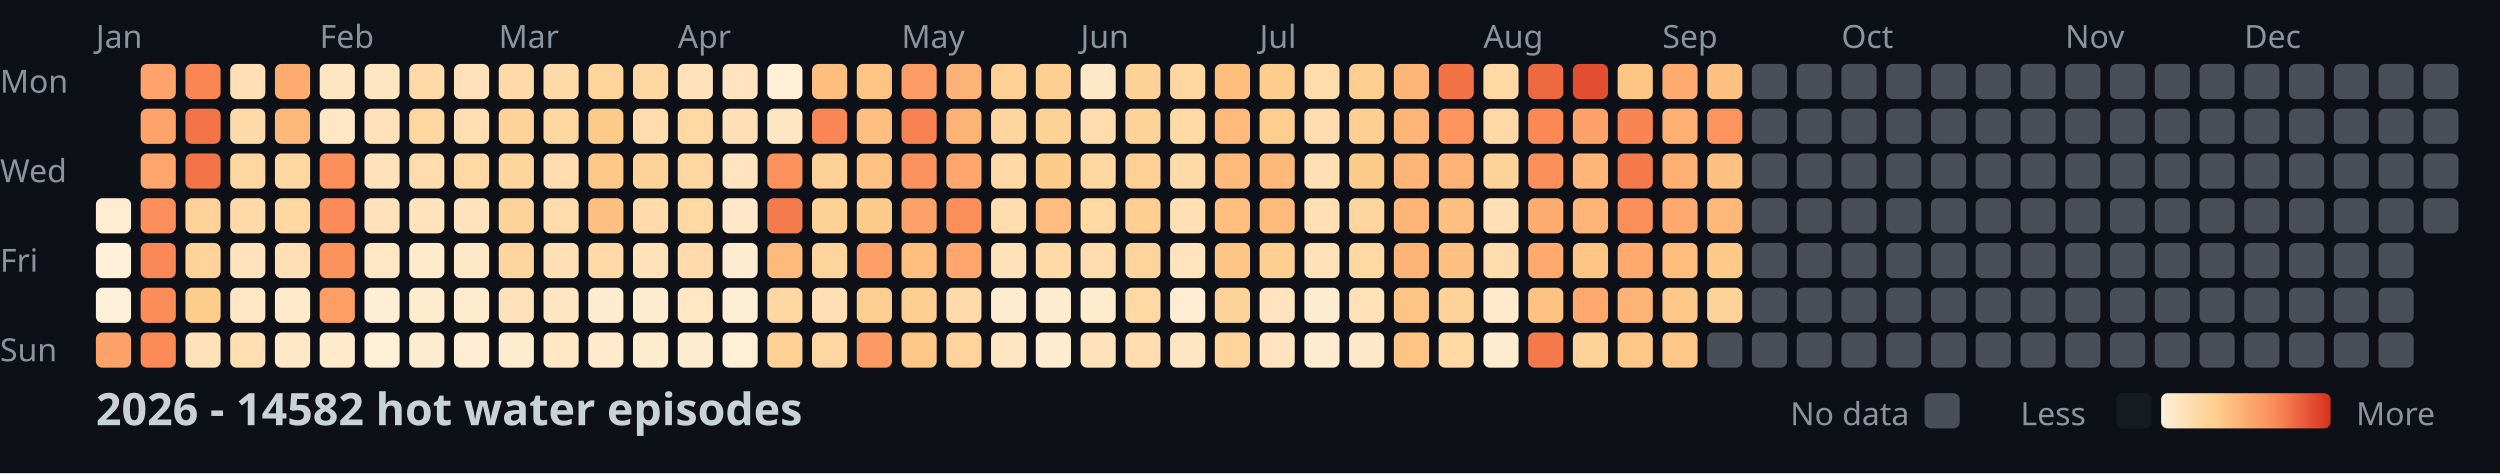
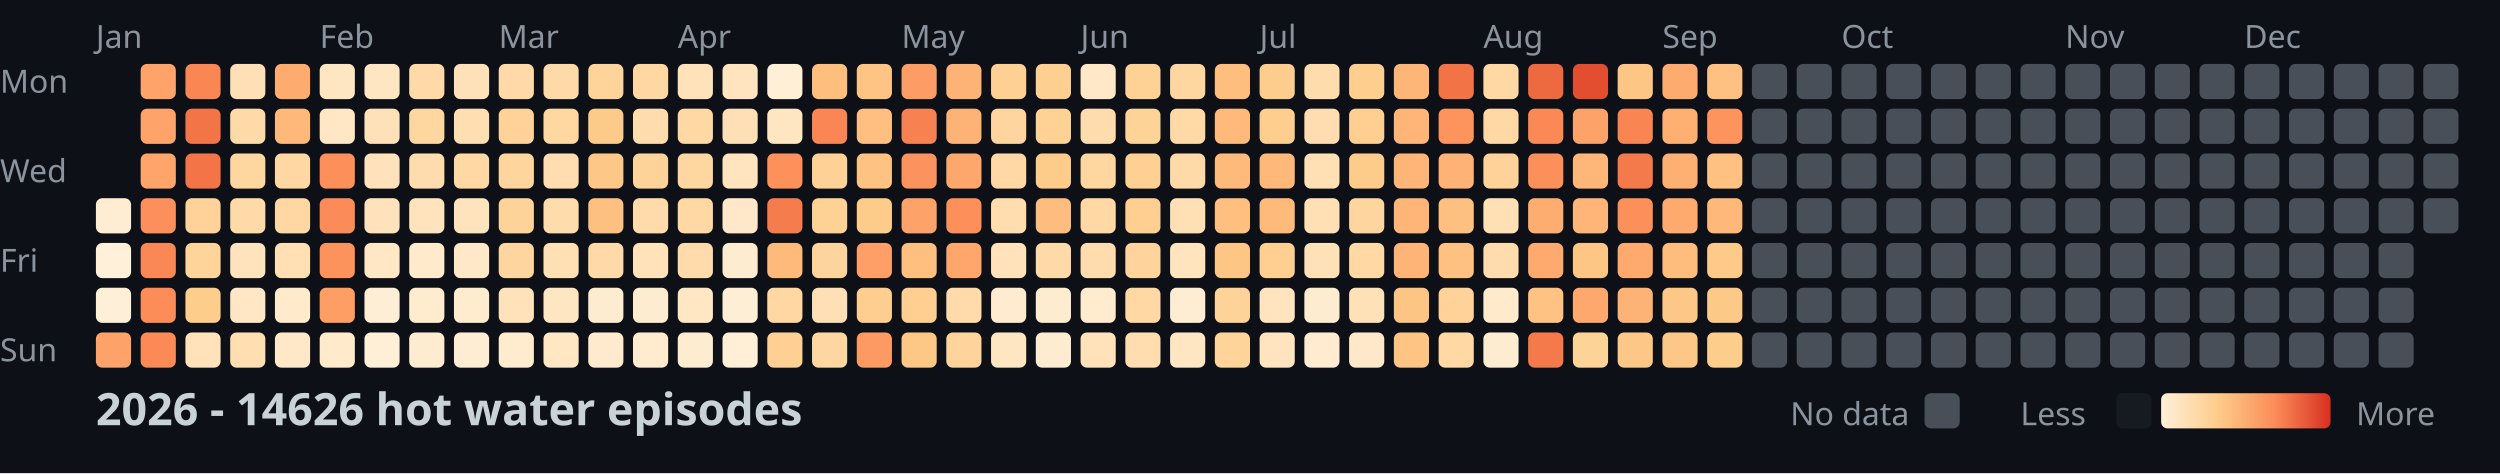
<svg xmlns="http://www.w3.org/2000/svg" width="782" height="148">
  <style>
    .month { font: 10px sans-serif; fill: #8b949e; }
    .day { font: 10px sans-serif; fill: #8b949e; }
    .title { font: bold 14px sans-serif; fill: #c9d1d9; }
    .legend { font: 10px sans-serif; fill: #8b949e; }
  </style>
  <rect width="100%" height="100%" fill="#0d1117" />
  <text x="0" y="29" class="day">Mon</text>
  <text x="0" y="57" class="day">Wed</text>
  <text x="0" y="85" class="day">Fri</text>
  <text x="0" y="113" class="day">Sun</text>
  <text x="30" y="15" class="month">Jan</text>
  <text x="100" y="15" class="month">Feb</text>
  <text x="156" y="15" class="month">Mar</text>
  <text x="212" y="15" class="month">Apr</text>
  <text x="282" y="15" class="month">May</text>
  <text x="338" y="15" class="month">Jun</text>
  <text x="394" y="15" class="month">Jul</text>
  <text x="464" y="15" class="month">Aug</text>
  <text x="520" y="15" class="month">Sep</text>
  <text x="576" y="15" class="month">Oct</text>
  <text x="646" y="15" class="month">Nov</text>
  <text x="702" y="15" class="month">Dec</text>
  <rect x="30" y="62" width="11" height="11" fill="#feedd2" rx="2" />
  <rect x="30" y="76" width="11" height="11" fill="#fef0d9" rx="2" />
  <rect x="30" y="90" width="11" height="11" fill="#feefd8" rx="2" />
  <rect x="30" y="104" width="11" height="11" fill="#fda369" rx="2" />
  <rect x="44" y="20" width="11" height="11" fill="#fea46a" rx="2" />
  <rect x="44" y="34" width="11" height="11" fill="#fea46a" rx="2" />
  <rect x="44" y="48" width="11" height="11" fill="#fea56b" rx="2" />
  <rect x="44" y="62" width="11" height="11" fill="#fc8f5b" rx="2" />
  <rect x="44" y="76" width="11" height="11" fill="#fa8856" rx="2" />
  <rect x="44" y="90" width="11" height="11" fill="#fc8d59" rx="2" />
  <rect x="44" y="104" width="11" height="11" fill="#fb8a57" rx="2" />
  <rect x="58" y="20" width="11" height="11" fill="#f98653" rx="2" />
  <rect x="58" y="34" width="11" height="11" fill="#f27447" rx="2" />
  <rect x="58" y="48" width="11" height="11" fill="#f27447" rx="2" />
  <rect x="58" y="62" width="11" height="11" fill="#fed298" rx="2" />
  <rect x="58" y="76" width="11" height="11" fill="#fed49b" rx="2" />
  <rect x="58" y="90" width="11" height="11" fill="#fdcd8b" rx="2" />
  <rect x="58" y="104" width="11" height="11" fill="#ffe2ba" rx="2" />
  <rect x="72" y="20" width="11" height="11" fill="#ffdfb5" rx="2" />
  <rect x="72" y="34" width="11" height="11" fill="#ffdaa9" rx="2" />
  <rect x="72" y="48" width="11" height="11" fill="#fed6a0" rx="2" />
  <rect x="72" y="62" width="11" height="11" fill="#ffdaa9" rx="2" />
  <rect x="72" y="76" width="11" height="11" fill="#ffe3bc" rx="2" />
  <rect x="72" y="90" width="11" height="11" fill="#ffe7c6" rx="2" />
  <rect x="72" y="104" width="11" height="11" fill="#ffdeb2" rx="2" />
  <rect x="86" y="20" width="11" height="11" fill="#feab6f" rx="2" />
  <rect x="86" y="34" width="11" height="11" fill="#feb87a" rx="2" />
  <rect x="86" y="48" width="11" height="11" fill="#ffd7a3" rx="2" />
  <rect x="86" y="62" width="11" height="11" fill="#ffd7a3" rx="2" />
  <rect x="86" y="76" width="11" height="11" fill="#ffdfb3" rx="2" />
  <rect x="86" y="90" width="11" height="11" fill="#ffeacb" rx="2" />
  <rect x="86" y="104" width="11" height="11" fill="#ffe8c8" rx="2" />
  <rect x="100" y="20" width="11" height="11" fill="#ffe6c3" rx="2" />
  <rect x="100" y="34" width="11" height="11" fill="#ffe7c6" rx="2" />
  <rect x="100" y="48" width="11" height="11" fill="#fc8f5a" rx="2" />
  <rect x="100" y="62" width="11" height="11" fill="#fb8b58" rx="2" />
  <rect x="100" y="76" width="11" height="11" fill="#fc925c" rx="2" />
  <rect x="100" y="90" width="11" height="11" fill="#fd9e65" rx="2" />
  <rect x="100" y="104" width="11" height="11" fill="#ffeacb" rx="2" />
  <rect x="114" y="20" width="11" height="11" fill="#ffe6c2" rx="2" />
  <rect x="114" y="34" width="11" height="11" fill="#ffe1b9" rx="2" />
  <rect x="114" y="48" width="11" height="11" fill="#ffe2bb" rx="2" />
  <rect x="114" y="62" width="11" height="11" fill="#ffe2bb" rx="2" />
  <rect x="114" y="76" width="11" height="11" fill="#ffe7c5" rx="2" />
  <rect x="114" y="90" width="11" height="11" fill="#feeed5" rx="2" />
  <rect x="114" y="104" width="11" height="11" fill="#feefd6" rx="2" />
  <rect x="128" y="20" width="11" height="11" fill="#ffdaa8" rx="2" />
  <rect x="128" y="34" width="11" height="11" fill="#fed6a0" rx="2" />
  <rect x="128" y="48" width="11" height="11" fill="#ffdcad" rx="2" />
  <rect x="128" y="62" width="11" height="11" fill="#ffe3bd" rx="2" />
  <rect x="128" y="76" width="11" height="11" fill="#ffeacb" rx="2" />
  <rect x="128" y="90" width="11" height="11" fill="#ffeccf" rx="2" />
  <rect x="128" y="104" width="11" height="11" fill="#feecd1" rx="2" />
  <rect x="142" y="20" width="11" height="11" fill="#ffe1b9" rx="2" />
  <rect x="142" y="34" width="11" height="11" fill="#ffdeb1" rx="2" />
  <rect x="142" y="48" width="11" height="11" fill="#ffd8a4" rx="2" />
  <rect x="142" y="62" width="11" height="11" fill="#ffe3bd" rx="2" />
  <rect x="142" y="76" width="11" height="11" fill="#ffe8c7" rx="2" />
  <rect x="142" y="90" width="11" height="11" fill="#ffebce" rx="2" />
  <rect x="142" y="104" width="11" height="11" fill="#feedd3" rx="2" />
  <rect x="156" y="20" width="11" height="11" fill="#ffdaa8" rx="2" />
  <rect x="156" y="34" width="11" height="11" fill="#fed298" rx="2" />
  <rect x="156" y="48" width="11" height="11" fill="#fed59d" rx="2" />
  <rect x="156" y="62" width="11" height="11" fill="#fed39a" rx="2" />
  <rect x="156" y="76" width="11" height="11" fill="#fed59f" rx="2" />
  <rect x="156" y="90" width="11" height="11" fill="#ffe2ba" rx="2" />
  <rect x="156" y="104" width="11" height="11" fill="#ffeccf" rx="2" />
  <rect x="170" y="20" width="11" height="11" fill="#ffdaa9" rx="2" />
  <rect x="170" y="34" width="11" height="11" fill="#fed7a1" rx="2" />
  <rect x="170" y="48" width="11" height="11" fill="#ffddb0" rx="2" />
  <rect x="170" y="62" width="11" height="11" fill="#ffdcac" rx="2" />
  <rect x="170" y="76" width="11" height="11" fill="#ffdfb4" rx="2" />
  <rect x="170" y="90" width="11" height="11" fill="#ffe6c2" rx="2" />
  <rect x="170" y="104" width="11" height="11" fill="#ffe7c4" rx="2" />
  <rect x="184" y="20" width="11" height="11" fill="#fed49b" rx="2" />
  <rect x="184" y="34" width="11" height="11" fill="#fdcb89" rx="2" />
  <rect x="184" y="48" width="11" height="11" fill="#fdc887" rx="2" />
  <rect x="184" y="62" width="11" height="11" fill="#fec080" rx="2" />
  <rect x="184" y="76" width="11" height="11" fill="#ffdaa8" rx="2" />
  <rect x="184" y="90" width="11" height="11" fill="#feecd0" rx="2" />
  <rect x="184" y="104" width="11" height="11" fill="#ffeacd" rx="2" />
  <rect x="198" y="20" width="11" height="11" fill="#ffd7a3" rx="2" />
  <rect x="198" y="34" width="11" height="11" fill="#ffdcad" rx="2" />
  <rect x="198" y="48" width="11" height="11" fill="#fed399" rx="2" />
  <rect x="198" y="62" width="11" height="11" fill="#ffdbab" rx="2" />
  <rect x="198" y="76" width="11" height="11" fill="#ffe2ba" rx="2" />
  <rect x="198" y="90" width="11" height="11" fill="#feecd1" rx="2" />
  <rect x="198" y="104" width="11" height="11" fill="#ffebce" rx="2" />
  <rect x="212" y="20" width="11" height="11" fill="#ffe2ba" rx="2" />
  <rect x="212" y="34" width="11" height="11" fill="#ffd8a4" rx="2" />
  <rect x="212" y="48" width="11" height="11" fill="#fed69f" rx="2" />
  <rect x="212" y="62" width="11" height="11" fill="#ffd8a4" rx="2" />
  <rect x="212" y="76" width="11" height="11" fill="#ffdbab" rx="2" />
  <rect x="212" y="90" width="11" height="11" fill="#ffe7c4" rx="2" />
  <rect x="212" y="104" width="11" height="11" fill="#feecd0" rx="2" />
  <rect x="226" y="20" width="11" height="11" fill="#ffe4bf" rx="2" />
  <rect x="226" y="34" width="11" height="11" fill="#ffe0b6" rx="2" />
  <rect x="226" y="48" width="11" height="11" fill="#ffe4bf" rx="2" />
  <rect x="226" y="62" width="11" height="11" fill="#ffe8c9" rx="2" />
  <rect x="226" y="76" width="11" height="11" fill="#feecd0" rx="2" />
  <rect x="226" y="90" width="11" height="11" fill="#feeed5" rx="2" />
  <rect x="226" y="104" width="11" height="11" fill="#feefd6" rx="2" />
  <rect x="240" y="20" width="11" height="11" fill="#feefd6" rx="2" />
  <rect x="240" y="34" width="11" height="11" fill="#ffe6c3" rx="2" />
  <rect x="240" y="48" width="11" height="11" fill="#fc915c" rx="2" />
  <rect x="240" y="62" width="11" height="11" fill="#f57d4d" rx="2" />
  <rect x="240" y="76" width="11" height="11" fill="#feba7b" rx="2" />
  <rect x="240" y="90" width="11" height="11" fill="#ffd7a3" rx="2" />
  <rect x="240" y="104" width="11" height="11" fill="#fed093" rx="2" />
  <rect x="254" y="20" width="11" height="11" fill="#febe7e" rx="2" />
  <rect x="254" y="34" width="11" height="11" fill="#f98654" rx="2" />
  <rect x="254" y="48" width="11" height="11" fill="#fed297" rx="2" />
  <rect x="254" y="62" width="11" height="11" fill="#fed194" rx="2" />
  <rect x="254" y="76" width="11" height="11" fill="#fed49d" rx="2" />
  <rect x="254" y="90" width="11" height="11" fill="#ffdfb5" rx="2" />
  <rect x="254" y="104" width="11" height="11" fill="#fed6a1" rx="2" />
  <rect x="268" y="20" width="11" height="11" fill="#fec483" rx="2" />
  <rect x="268" y="34" width="11" height="11" fill="#febf80" rx="2" />
  <rect x="268" y="48" width="11" height="11" fill="#fec282" rx="2" />
  <rect x="268" y="62" width="11" height="11" fill="#fdcc8b" rx="2" />
  <rect x="268" y="76" width="11" height="11" fill="#fd9f66" rx="2" />
  <rect x="268" y="90" width="11" height="11" fill="#fdce8f" rx="2" />
  <rect x="268" y="104" width="11" height="11" fill="#fd9a63" rx="2" />
  <rect x="282" y="20" width="11" height="11" fill="#fd9c64" rx="2" />
  <rect x="282" y="34" width="11" height="11" fill="#f78150" rx="2" />
  <rect x="282" y="48" width="11" height="11" fill="#fc925d" rx="2" />
  <rect x="282" y="62" width="11" height="11" fill="#fda269" rx="2" />
  <rect x="282" y="76" width="11" height="11" fill="#febf7f" rx="2" />
  <rect x="282" y="90" width="11" height="11" fill="#fecf91" rx="2" />
  <rect x="282" y="104" width="11" height="11" fill="#fdc786" rx="2" />
  <rect x="296" y="20" width="11" height="11" fill="#feb376" rx="2" />
  <rect x="296" y="34" width="11" height="11" fill="#feb376" rx="2" />
  <rect x="296" y="48" width="11" height="11" fill="#fea76c" rx="2" />
  <rect x="296" y="62" width="11" height="11" fill="#fc8f5a" rx="2" />
  <rect x="296" y="76" width="11" height="11" fill="#fea66b" rx="2" />
  <rect x="296" y="90" width="11" height="11" fill="#ffdbab" rx="2" />
  <rect x="296" y="104" width="11" height="11" fill="#fed49c" rx="2" />
  <rect x="310" y="20" width="11" height="11" fill="#fed093" rx="2" />
  <rect x="310" y="34" width="11" height="11" fill="#fed59f" rx="2" />
  <rect x="310" y="48" width="11" height="11" fill="#ffd8a5" rx="2" />
  <rect x="310" y="62" width="11" height="11" fill="#ffddaf" rx="2" />
  <rect x="310" y="76" width="11" height="11" fill="#ffe2b9" rx="2" />
  <rect x="310" y="90" width="11" height="11" fill="#ffebcf" rx="2" />
  <rect x="310" y="104" width="11" height="11" fill="#ffe6c2" rx="2" />
  <rect x="324" y="20" width="11" height="11" fill="#fdcf90" rx="2" />
  <rect x="324" y="34" width="11" height="11" fill="#fed195" rx="2" />
  <rect x="324" y="48" width="11" height="11" fill="#fdcc8a" rx="2" />
  <rect x="324" y="62" width="11" height="11" fill="#febd7e" rx="2" />
  <rect x="324" y="76" width="11" height="11" fill="#ffdaa9" rx="2" />
  <rect x="324" y="90" width="11" height="11" fill="#feecd0" rx="2" />
  <rect x="324" y="104" width="11" height="11" fill="#feecd0" rx="2" />
  <rect x="338" y="20" width="11" height="11" fill="#ffe8c7" rx="2" />
  <rect x="338" y="34" width="11" height="11" fill="#ffdcad" rx="2" />
  <rect x="338" y="48" width="11" height="11" fill="#fed6a0" rx="2" />
  <rect x="338" y="62" width="11" height="11" fill="#ffd8a4" rx="2" />
  <rect x="338" y="76" width="11" height="11" fill="#ffdcae" rx="2" />
  <rect x="338" y="90" width="11" height="11" fill="#ffebce" rx="2" />
  <rect x="338" y="104" width="11" height="11" fill="#ffe2ba" rx="2" />
  <rect x="352" y="20" width="11" height="11" fill="#fed195" rx="2" />
  <rect x="352" y="34" width="11" height="11" fill="#fed398" rx="2" />
  <rect x="352" y="48" width="11" height="11" fill="#fed093" rx="2" />
  <rect x="352" y="62" width="11" height="11" fill="#fecf91" rx="2" />
  <rect x="352" y="76" width="11" height="11" fill="#fed49c" rx="2" />
  <rect x="352" y="90" width="11" height="11" fill="#ffd8a4" rx="2" />
  <rect x="352" y="104" width="11" height="11" fill="#ffddaf" rx="2" />
  <rect x="366" y="20" width="11" height="11" fill="#fed6a0" rx="2" />
  <rect x="366" y="34" width="11" height="11" fill="#ffd9a6" rx="2" />
  <rect x="366" y="48" width="11" height="11" fill="#ffdaa9" rx="2" />
  <rect x="366" y="62" width="11" height="11" fill="#ffdfb4" rx="2" />
  <rect x="366" y="76" width="11" height="11" fill="#ffe4be" rx="2" />
  <rect x="366" y="90" width="11" height="11" fill="#feedd3" rx="2" />
  <rect x="366" y="104" width="11" height="11" fill="#ffe6c3" rx="2" />
  <rect x="380" y="20" width="11" height="11" fill="#febe7e" rx="2" />
  <rect x="380" y="34" width="11" height="11" fill="#feb97b" rx="2" />
  <rect x="380" y="48" width="11" height="11" fill="#feba7b" rx="2" />
  <rect x="380" y="62" width="11" height="11" fill="#febf7f" rx="2" />
  <rect x="380" y="76" width="11" height="11" fill="#fdc685" rx="2" />
  <rect x="380" y="90" width="11" height="11" fill="#fed39a" rx="2" />
  <rect x="380" y="104" width="11" height="11" fill="#fed49b" rx="2" />
  <rect x="394" y="20" width="11" height="11" fill="#fdcd8d" rx="2" />
  <rect x="394" y="34" width="11" height="11" fill="#fdce8e" rx="2" />
  <rect x="394" y="48" width="11" height="11" fill="#feb97a" rx="2" />
  <rect x="394" y="62" width="11" height="11" fill="#feba7b" rx="2" />
  <rect x="394" y="76" width="11" height="11" fill="#fecf91" rx="2" />
  <rect x="394" y="90" width="11" height="11" fill="#ffe4bf" rx="2" />
  <rect x="394" y="104" width="11" height="11" fill="#ffe4bf" rx="2" />
  <rect x="408" y="20" width="11" height="11" fill="#ffdcac" rx="2" />
  <rect x="408" y="34" width="11" height="11" fill="#ffddb0" rx="2" />
  <rect x="408" y="48" width="11" height="11" fill="#ffe0b5" rx="2" />
  <rect x="408" y="62" width="11" height="11" fill="#ffdfb4" rx="2" />
  <rect x="408" y="76" width="11" height="11" fill="#ffe1b8" rx="2" />
  <rect x="408" y="90" width="11" height="11" fill="#feecd0" rx="2" />
  <rect x="408" y="104" width="11" height="11" fill="#ffebcf" rx="2" />
  <rect x="422" y="20" width="11" height="11" fill="#fdce8e" rx="2" />
  <rect x="422" y="34" width="11" height="11" fill="#fecf91" rx="2" />
  <rect x="422" y="48" width="11" height="11" fill="#fdcc8a" rx="2" />
  <rect x="422" y="62" width="11" height="11" fill="#fed59e" rx="2" />
  <rect x="422" y="76" width="11" height="11" fill="#ffd8a4" rx="2" />
  <rect x="422" y="90" width="11" height="11" fill="#ffe1b7" rx="2" />
  <rect x="422" y="104" width="11" height="11" fill="#ffe8c9" rx="2" />
  <rect x="436" y="20" width="11" height="11" fill="#feb678" rx="2" />
  <rect x="436" y="34" width="11" height="11" fill="#feb577" rx="2" />
  <rect x="436" y="48" width="11" height="11" fill="#feb577" rx="2" />
  <rect x="436" y="62" width="11" height="11" fill="#feb577" rx="2" />
  <rect x="436" y="76" width="11" height="11" fill="#feb476" rx="2" />
  <rect x="436" y="90" width="11" height="11" fill="#fdc584" rx="2" />
  <rect x="436" y="104" width="11" height="11" fill="#fec483" rx="2" />
  <rect x="450" y="20" width="11" height="11" fill="#f17346" rx="2" />
  <rect x="450" y="34" width="11" height="11" fill="#fd935d" rx="2" />
  <rect x="450" y="48" width="11" height="11" fill="#feb275" rx="2" />
  <rect x="450" y="62" width="11" height="11" fill="#fec080" rx="2" />
  <rect x="450" y="76" width="11" height="11" fill="#fec181" rx="2" />
  <rect x="450" y="90" width="11" height="11" fill="#fed298" rx="2" />
  <rect x="450" y="104" width="11" height="11" fill="#ffd8a4" rx="2" />
  <rect x="464" y="20" width="11" height="11" fill="#ffd8a4" rx="2" />
  <rect x="464" y="34" width="11" height="11" fill="#ffd8a5" rx="2" />
  <rect x="464" y="48" width="11" height="11" fill="#fed298" rx="2" />
  <rect x="464" y="62" width="11" height="11" fill="#ffe0b5" rx="2" />
  <rect x="464" y="76" width="11" height="11" fill="#ffdcae" rx="2" />
  <rect x="464" y="90" width="11" height="11" fill="#ffeacb" rx="2" />
  <rect x="464" y="104" width="11" height="11" fill="#feecd0" rx="2" />
  <rect x="478" y="20" width="11" height="11" fill="#ed6a40" rx="2" />
  <rect x="478" y="34" width="11" height="11" fill="#fa8956" rx="2" />
  <rect x="478" y="48" width="11" height="11" fill="#fc905b" rx="2" />
  <rect x="478" y="62" width="11" height="11" fill="#fead71" rx="2" />
  <rect x="478" y="76" width="11" height="11" fill="#fea96e" rx="2" />
  <rect x="478" y="90" width="11" height="11" fill="#fec383" rx="2" />
  <rect x="478" y="104" width="11" height="11" fill="#f4794b" rx="2" />
  <rect x="492" y="20" width="11" height="11" fill="#e24e2f" rx="2" />
  <rect x="492" y="34" width="11" height="11" fill="#fda268" rx="2" />
  <rect x="492" y="48" width="11" height="11" fill="#feb779" rx="2" />
  <rect x="492" y="62" width="11" height="11" fill="#feb577" rx="2" />
  <rect x="492" y="76" width="11" height="11" fill="#fdc685" rx="2" />
  <rect x="492" y="90" width="11" height="11" fill="#fea86d" rx="2" />
  <rect x="492" y="104" width="11" height="11" fill="#fed398" rx="2" />
  <rect x="506" y="20" width="11" height="11" fill="#fdc685" rx="2" />
  <rect x="506" y="34" width="11" height="11" fill="#f98553" rx="2" />
  <rect x="506" y="48" width="11" height="11" fill="#f47a4b" rx="2" />
  <rect x="506" y="62" width="11" height="11" fill="#fc905b" rx="2" />
  <rect x="506" y="76" width="11" height="11" fill="#fea96e" rx="2" />
  <rect x="506" y="90" width="11" height="11" fill="#feb376" rx="2" />
  <rect x="506" y="104" width="11" height="11" fill="#fdc887" rx="2" />
  <rect x="520" y="20" width="11" height="11" fill="#feab6f" rx="2" />
  <rect x="520" y="34" width="11" height="11" fill="#feb073" rx="2" />
  <rect x="520" y="48" width="11" height="11" fill="#feaf72" rx="2" />
  <rect x="520" y="62" width="11" height="11" fill="#feaa6f" rx="2" />
  <rect x="520" y="76" width="11" height="11" fill="#febc7d" rx="2" />
  <rect x="520" y="90" width="11" height="11" fill="#fdc887" rx="2" />
  <rect x="520" y="104" width="11" height="11" fill="#fdc887" rx="2" />
  <rect x="534" y="20" width="11" height="11" fill="#fec181" rx="2" />
  <rect x="534" y="34" width="11" height="11" fill="#fd935d" rx="2" />
  <rect x="534" y="48" width="11" height="11" fill="#fec181" rx="2" />
  <rect x="534" y="62" width="11" height="11" fill="#feb87a" rx="2" />
  <rect x="534" y="76" width="11" height="11" fill="#fdca89" rx="2" />
-   <rect x="534" y="90" width="11" height="11" fill="#fed39a" rx="2" />
-   <rect x="534" y="104" width="11" height="11" fill="#484f58" rx="2" />
+   <rect x="534" y="90" width="11" height="11" fill="#fdc987" rx="2" />
+   <rect x="534" y="104" width="11" height="11" fill="#fdcd8c" rx="2" />
  <rect x="548" y="20" width="11" height="11" fill="#484f58" rx="2" />
  <rect x="548" y="34" width="11" height="11" fill="#484f58" rx="2" />
  <rect x="548" y="48" width="11" height="11" fill="#484f58" rx="2" />
  <rect x="548" y="62" width="11" height="11" fill="#484f58" rx="2" />
  <rect x="548" y="76" width="11" height="11" fill="#484f58" rx="2" />
  <rect x="548" y="90" width="11" height="11" fill="#484f58" rx="2" />
  <rect x="548" y="104" width="11" height="11" fill="#484f58" rx="2" />
  <rect x="562" y="20" width="11" height="11" fill="#484f58" rx="2" />
  <rect x="562" y="34" width="11" height="11" fill="#484f58" rx="2" />
  <rect x="562" y="48" width="11" height="11" fill="#484f58" rx="2" />
  <rect x="562" y="62" width="11" height="11" fill="#484f58" rx="2" />
  <rect x="562" y="76" width="11" height="11" fill="#484f58" rx="2" />
  <rect x="562" y="90" width="11" height="11" fill="#484f58" rx="2" />
  <rect x="562" y="104" width="11" height="11" fill="#484f58" rx="2" />
  <rect x="576" y="20" width="11" height="11" fill="#484f58" rx="2" />
  <rect x="576" y="34" width="11" height="11" fill="#484f58" rx="2" />
  <rect x="576" y="48" width="11" height="11" fill="#484f58" rx="2" />
  <rect x="576" y="62" width="11" height="11" fill="#484f58" rx="2" />
  <rect x="576" y="76" width="11" height="11" fill="#484f58" rx="2" />
  <rect x="576" y="90" width="11" height="11" fill="#484f58" rx="2" />
  <rect x="576" y="104" width="11" height="11" fill="#484f58" rx="2" />
  <rect x="590" y="20" width="11" height="11" fill="#484f58" rx="2" />
  <rect x="590" y="34" width="11" height="11" fill="#484f58" rx="2" />
  <rect x="590" y="48" width="11" height="11" fill="#484f58" rx="2" />
  <rect x="590" y="62" width="11" height="11" fill="#484f58" rx="2" />
  <rect x="590" y="76" width="11" height="11" fill="#484f58" rx="2" />
  <rect x="590" y="90" width="11" height="11" fill="#484f58" rx="2" />
  <rect x="590" y="104" width="11" height="11" fill="#484f58" rx="2" />
  <rect x="604" y="20" width="11" height="11" fill="#484f58" rx="2" />
  <rect x="604" y="34" width="11" height="11" fill="#484f58" rx="2" />
  <rect x="604" y="48" width="11" height="11" fill="#484f58" rx="2" />
  <rect x="604" y="62" width="11" height="11" fill="#484f58" rx="2" />
  <rect x="604" y="76" width="11" height="11" fill="#484f58" rx="2" />
  <rect x="604" y="90" width="11" height="11" fill="#484f58" rx="2" />
  <rect x="604" y="104" width="11" height="11" fill="#484f58" rx="2" />
  <rect x="618" y="20" width="11" height="11" fill="#484f58" rx="2" />
  <rect x="618" y="34" width="11" height="11" fill="#484f58" rx="2" />
  <rect x="618" y="48" width="11" height="11" fill="#484f58" rx="2" />
  <rect x="618" y="62" width="11" height="11" fill="#484f58" rx="2" />
  <rect x="618" y="76" width="11" height="11" fill="#484f58" rx="2" />
  <rect x="618" y="90" width="11" height="11" fill="#484f58" rx="2" />
  <rect x="618" y="104" width="11" height="11" fill="#484f58" rx="2" />
  <rect x="632" y="20" width="11" height="11" fill="#484f58" rx="2" />
  <rect x="632" y="34" width="11" height="11" fill="#484f58" rx="2" />
  <rect x="632" y="48" width="11" height="11" fill="#484f58" rx="2" />
  <rect x="632" y="62" width="11" height="11" fill="#484f58" rx="2" />
  <rect x="632" y="76" width="11" height="11" fill="#484f58" rx="2" />
  <rect x="632" y="90" width="11" height="11" fill="#484f58" rx="2" />
  <rect x="632" y="104" width="11" height="11" fill="#484f58" rx="2" />
  <rect x="646" y="20" width="11" height="11" fill="#484f58" rx="2" />
  <rect x="646" y="34" width="11" height="11" fill="#484f58" rx="2" />
  <rect x="646" y="48" width="11" height="11" fill="#484f58" rx="2" />
  <rect x="646" y="62" width="11" height="11" fill="#484f58" rx="2" />
  <rect x="646" y="76" width="11" height="11" fill="#484f58" rx="2" />
  <rect x="646" y="90" width="11" height="11" fill="#484f58" rx="2" />
  <rect x="646" y="104" width="11" height="11" fill="#484f58" rx="2" />
  <rect x="660" y="20" width="11" height="11" fill="#484f58" rx="2" />
  <rect x="660" y="34" width="11" height="11" fill="#484f58" rx="2" />
  <rect x="660" y="48" width="11" height="11" fill="#484f58" rx="2" />
  <rect x="660" y="62" width="11" height="11" fill="#484f58" rx="2" />
  <rect x="660" y="76" width="11" height="11" fill="#484f58" rx="2" />
  <rect x="660" y="90" width="11" height="11" fill="#484f58" rx="2" />
  <rect x="660" y="104" width="11" height="11" fill="#484f58" rx="2" />
  <rect x="674" y="20" width="11" height="11" fill="#484f58" rx="2" />
  <rect x="674" y="34" width="11" height="11" fill="#484f58" rx="2" />
  <rect x="674" y="48" width="11" height="11" fill="#484f58" rx="2" />
  <rect x="674" y="62" width="11" height="11" fill="#484f58" rx="2" />
  <rect x="674" y="76" width="11" height="11" fill="#484f58" rx="2" />
  <rect x="674" y="90" width="11" height="11" fill="#484f58" rx="2" />
  <rect x="674" y="104" width="11" height="11" fill="#484f58" rx="2" />
  <rect x="688" y="20" width="11" height="11" fill="#484f58" rx="2" />
  <rect x="688" y="34" width="11" height="11" fill="#484f58" rx="2" />
  <rect x="688" y="48" width="11" height="11" fill="#484f58" rx="2" />
  <rect x="688" y="62" width="11" height="11" fill="#484f58" rx="2" />
  <rect x="688" y="76" width="11" height="11" fill="#484f58" rx="2" />
  <rect x="688" y="90" width="11" height="11" fill="#484f58" rx="2" />
  <rect x="688" y="104" width="11" height="11" fill="#484f58" rx="2" />
  <rect x="702" y="20" width="11" height="11" fill="#484f58" rx="2" />
  <rect x="702" y="34" width="11" height="11" fill="#484f58" rx="2" />
  <rect x="702" y="48" width="11" height="11" fill="#484f58" rx="2" />
  <rect x="702" y="62" width="11" height="11" fill="#484f58" rx="2" />
  <rect x="702" y="76" width="11" height="11" fill="#484f58" rx="2" />
  <rect x="702" y="90" width="11" height="11" fill="#484f58" rx="2" />
  <rect x="702" y="104" width="11" height="11" fill="#484f58" rx="2" />
  <rect x="716" y="20" width="11" height="11" fill="#484f58" rx="2" />
  <rect x="716" y="34" width="11" height="11" fill="#484f58" rx="2" />
  <rect x="716" y="48" width="11" height="11" fill="#484f58" rx="2" />
  <rect x="716" y="62" width="11" height="11" fill="#484f58" rx="2" />
  <rect x="716" y="76" width="11" height="11" fill="#484f58" rx="2" />
  <rect x="716" y="90" width="11" height="11" fill="#484f58" rx="2" />
  <rect x="716" y="104" width="11" height="11" fill="#484f58" rx="2" />
  <rect x="730" y="20" width="11" height="11" fill="#484f58" rx="2" />
  <rect x="730" y="34" width="11" height="11" fill="#484f58" rx="2" />
  <rect x="730" y="48" width="11" height="11" fill="#484f58" rx="2" />
  <rect x="730" y="62" width="11" height="11" fill="#484f58" rx="2" />
  <rect x="730" y="76" width="11" height="11" fill="#484f58" rx="2" />
  <rect x="730" y="90" width="11" height="11" fill="#484f58" rx="2" />
  <rect x="730" y="104" width="11" height="11" fill="#484f58" rx="2" />
  <rect x="744" y="20" width="11" height="11" fill="#484f58" rx="2" />
  <rect x="744" y="34" width="11" height="11" fill="#484f58" rx="2" />
  <rect x="744" y="48" width="11" height="11" fill="#484f58" rx="2" />
  <rect x="744" y="62" width="11" height="11" fill="#484f58" rx="2" />
  <rect x="744" y="76" width="11" height="11" fill="#484f58" rx="2" />
  <rect x="744" y="90" width="11" height="11" fill="#484f58" rx="2" />
  <rect x="744" y="104" width="11" height="11" fill="#484f58" rx="2" />
  <rect x="758" y="20" width="11" height="11" fill="#484f58" rx="2" />
  <rect x="758" y="34" width="11" height="11" fill="#484f58" rx="2" />
  <rect x="758" y="48" width="11" height="11" fill="#484f58" rx="2" />
  <rect x="758" y="62" width="11" height="11" fill="#484f58" rx="2" />
-   <text x="30" y="133" class="title">2026 - 14582 hot water episodes</text>
+   <text x="30" y="133" class="title">2026 - 14626 hot water episodes</text>
  <defs>
    <linearGradient id="legend-gradient" x1="0" y1="0" x2="1" y2="0">
      <stop offset="0%" stop-color="#fef0d9" />
      <stop offset="33.333%" stop-color="#fdcc8a" />
      <stop offset="66.667%" stop-color="#fc8d59" />
      <stop offset="100%" stop-color="#d7301f" />
    </linearGradient>
  </defs>
  <text x="560" y="133" class="legend">No data</text>
  <rect x="602" y="123" width="11" height="11" fill="#484f58" rx="2" />
  <text x="632" y="133" class="legend">Less</text>
  <rect x="662" y="123" width="11" height="11" fill="#161b22" rx="2" />
  <rect x="676" y="123" width="53" height="11" fill="url(#legend-gradient)" rx="2" />
  <text x="737" y="133" class="legend">More</text>
</svg>
